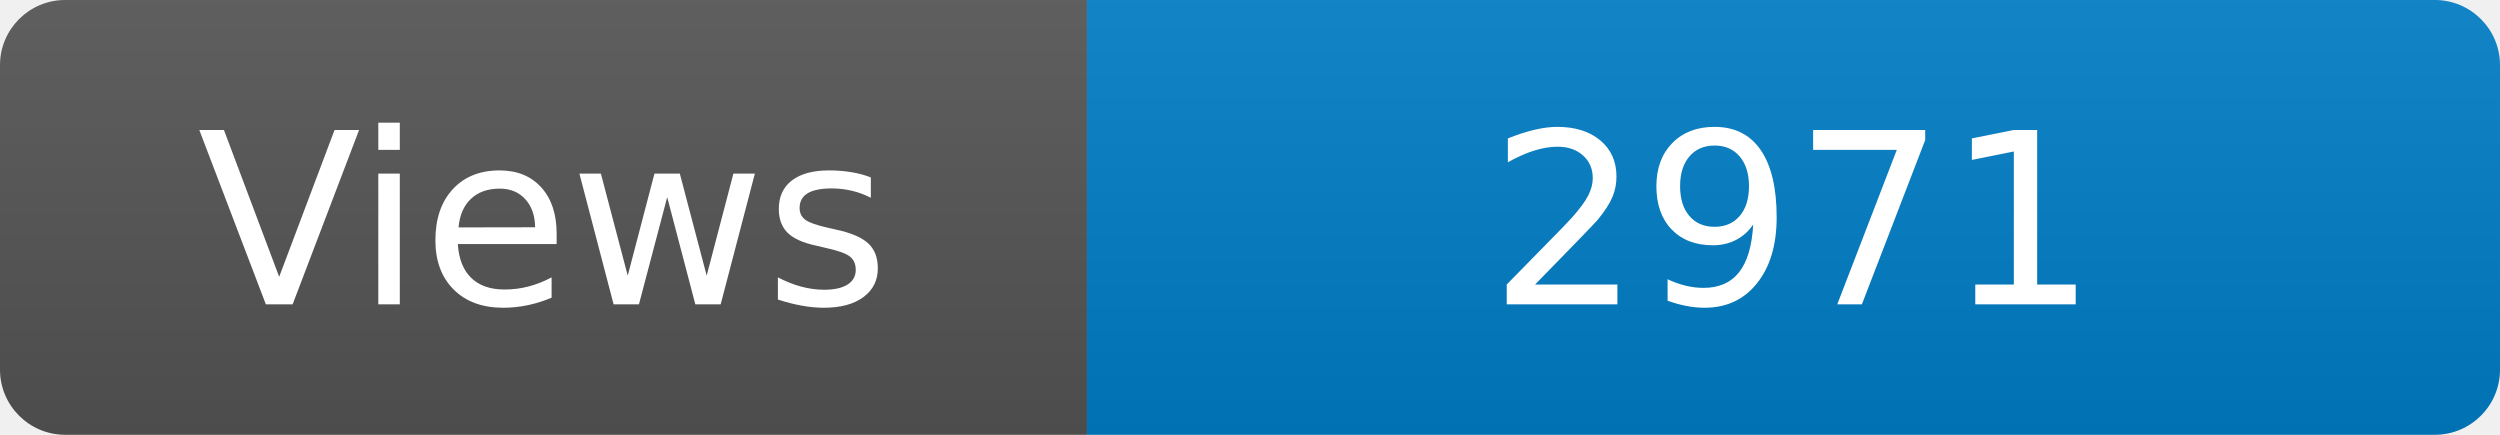
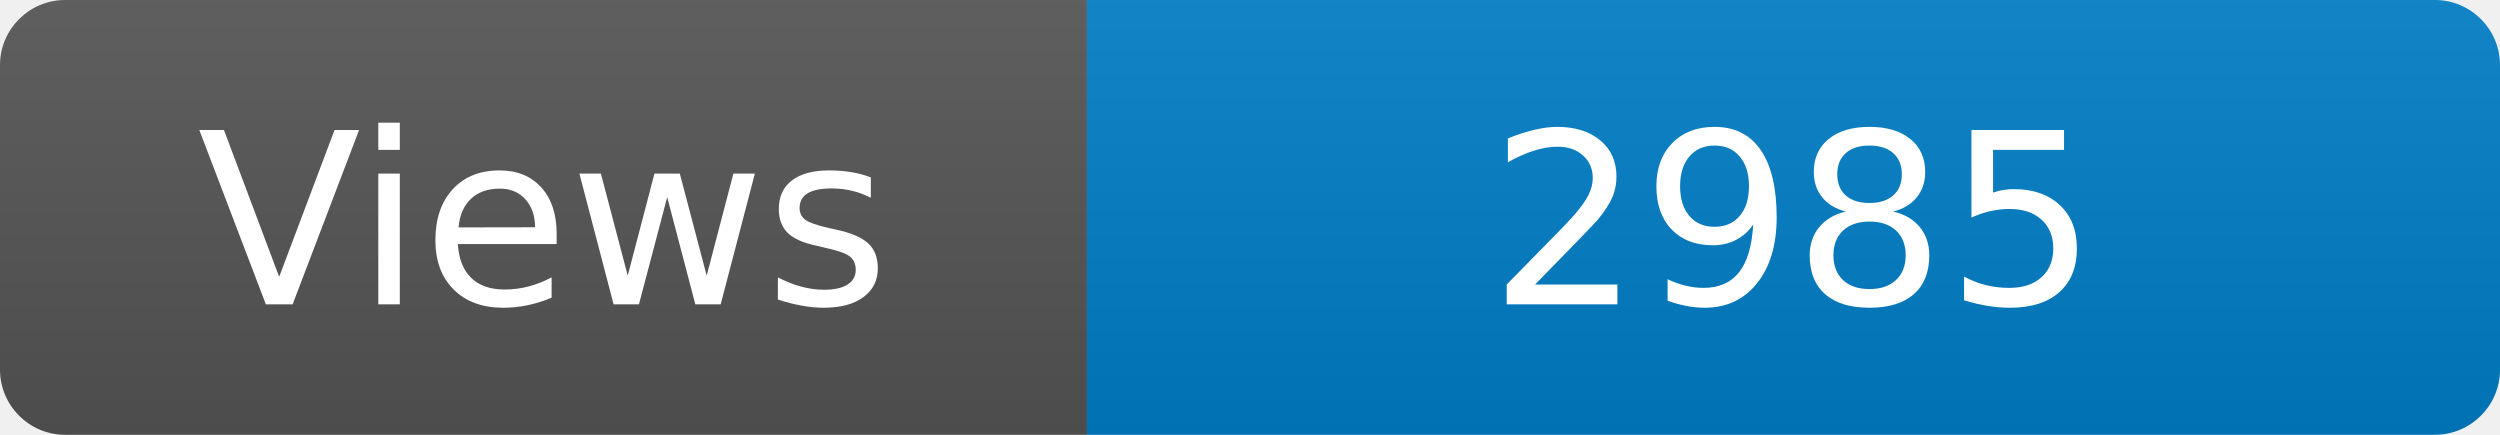
<svg xmlns="http://www.w3.org/2000/svg" width="115" height="20" role="img" aria-label="Maintained?: yes">
  <linearGradient id="s" x2="0" y2="100%">
    <stop offset="0" stop-color="#bbb" stop-opacity=".1" />
    <stop offset="1" stop-opacity=".1" />
  </linearGradient>
  <clipPath id="r">
    <rect width="115" height="20" rx="3" fill="#fff" />
  </clipPath>
  <g clip-path="url(#r)">
    <rect width="50" height="20" fill="#555" />
    <rect x="50" width="160" height="20" fill="#007ec6" />
    <rect width="115" height="20" fill="url(#s)" />
  </g>
  <g fill="#fff" text-anchor="middle" font-family="Verdana,Geneva,DejaVu Sans,sans-serif" font-size="110">
    <text x="250" y="140" transform="scale(.1)" fill="#fff">Views</text>
-     <text x="825" y="140" transform="scale(.1)" fill="#fff">2971</text>
+     <text x="825" y="140" transform="scale(.1)" fill="#fff">2985</text>
  </g>
</svg>
